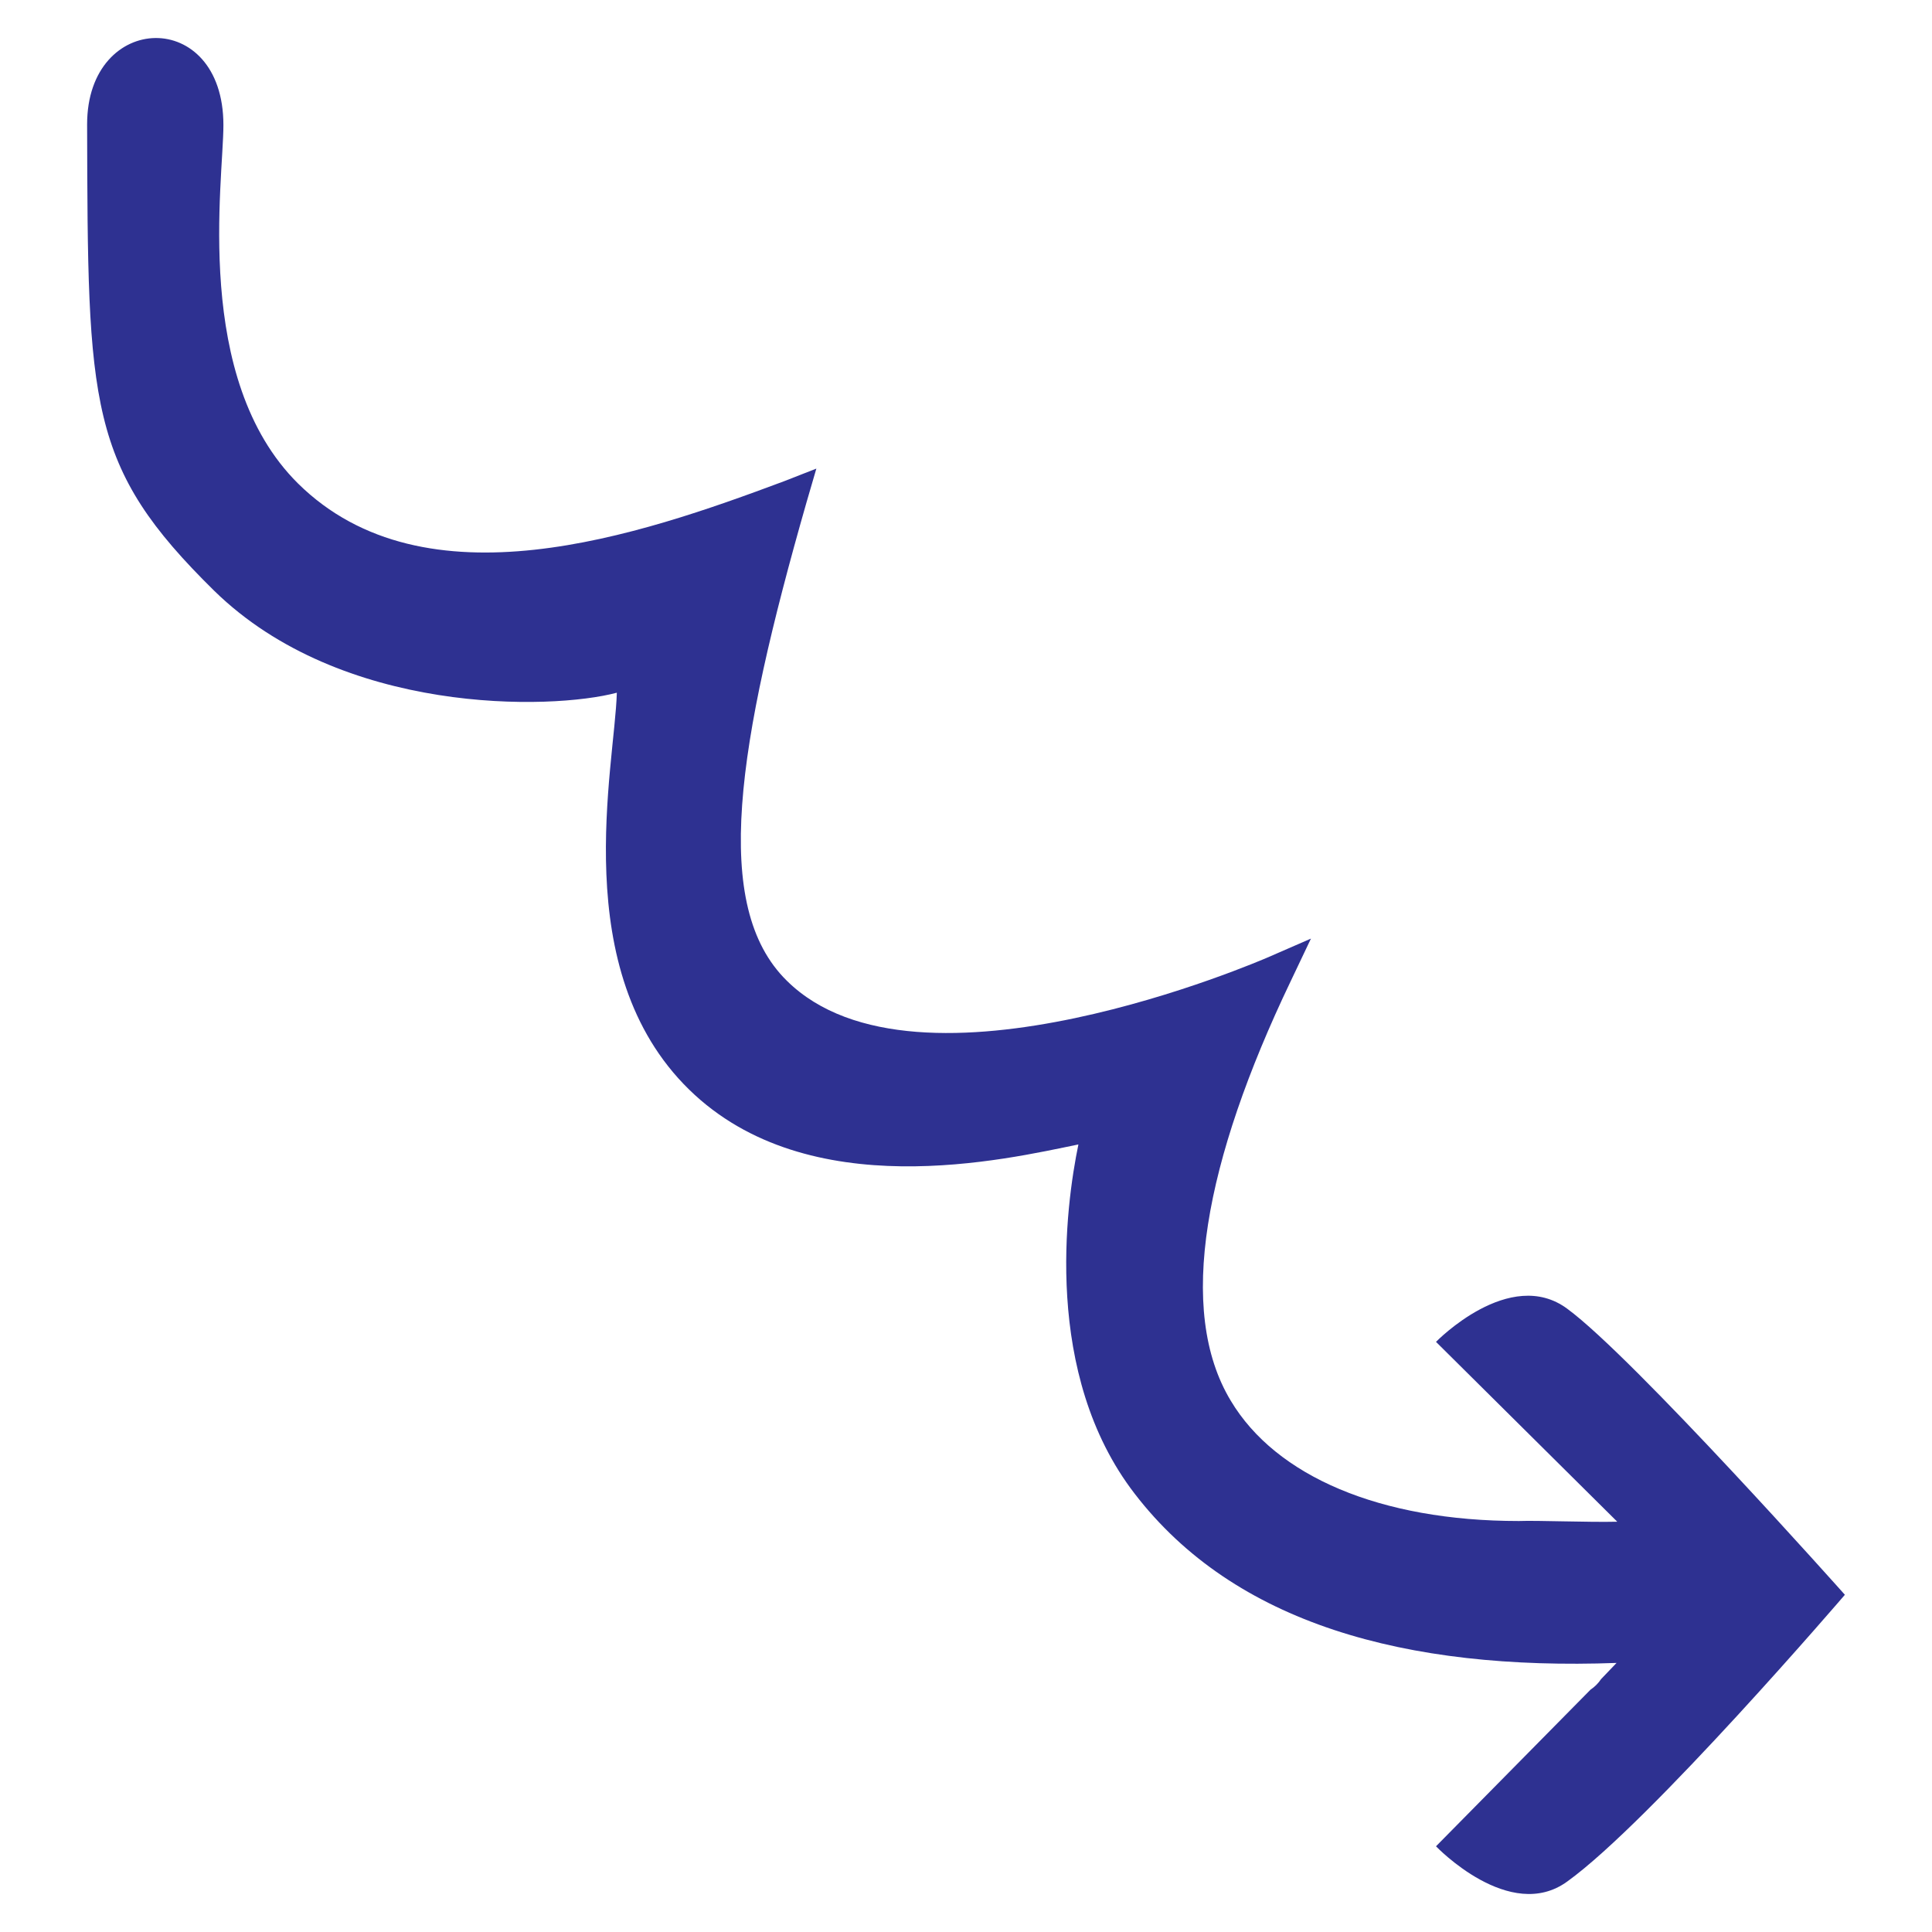
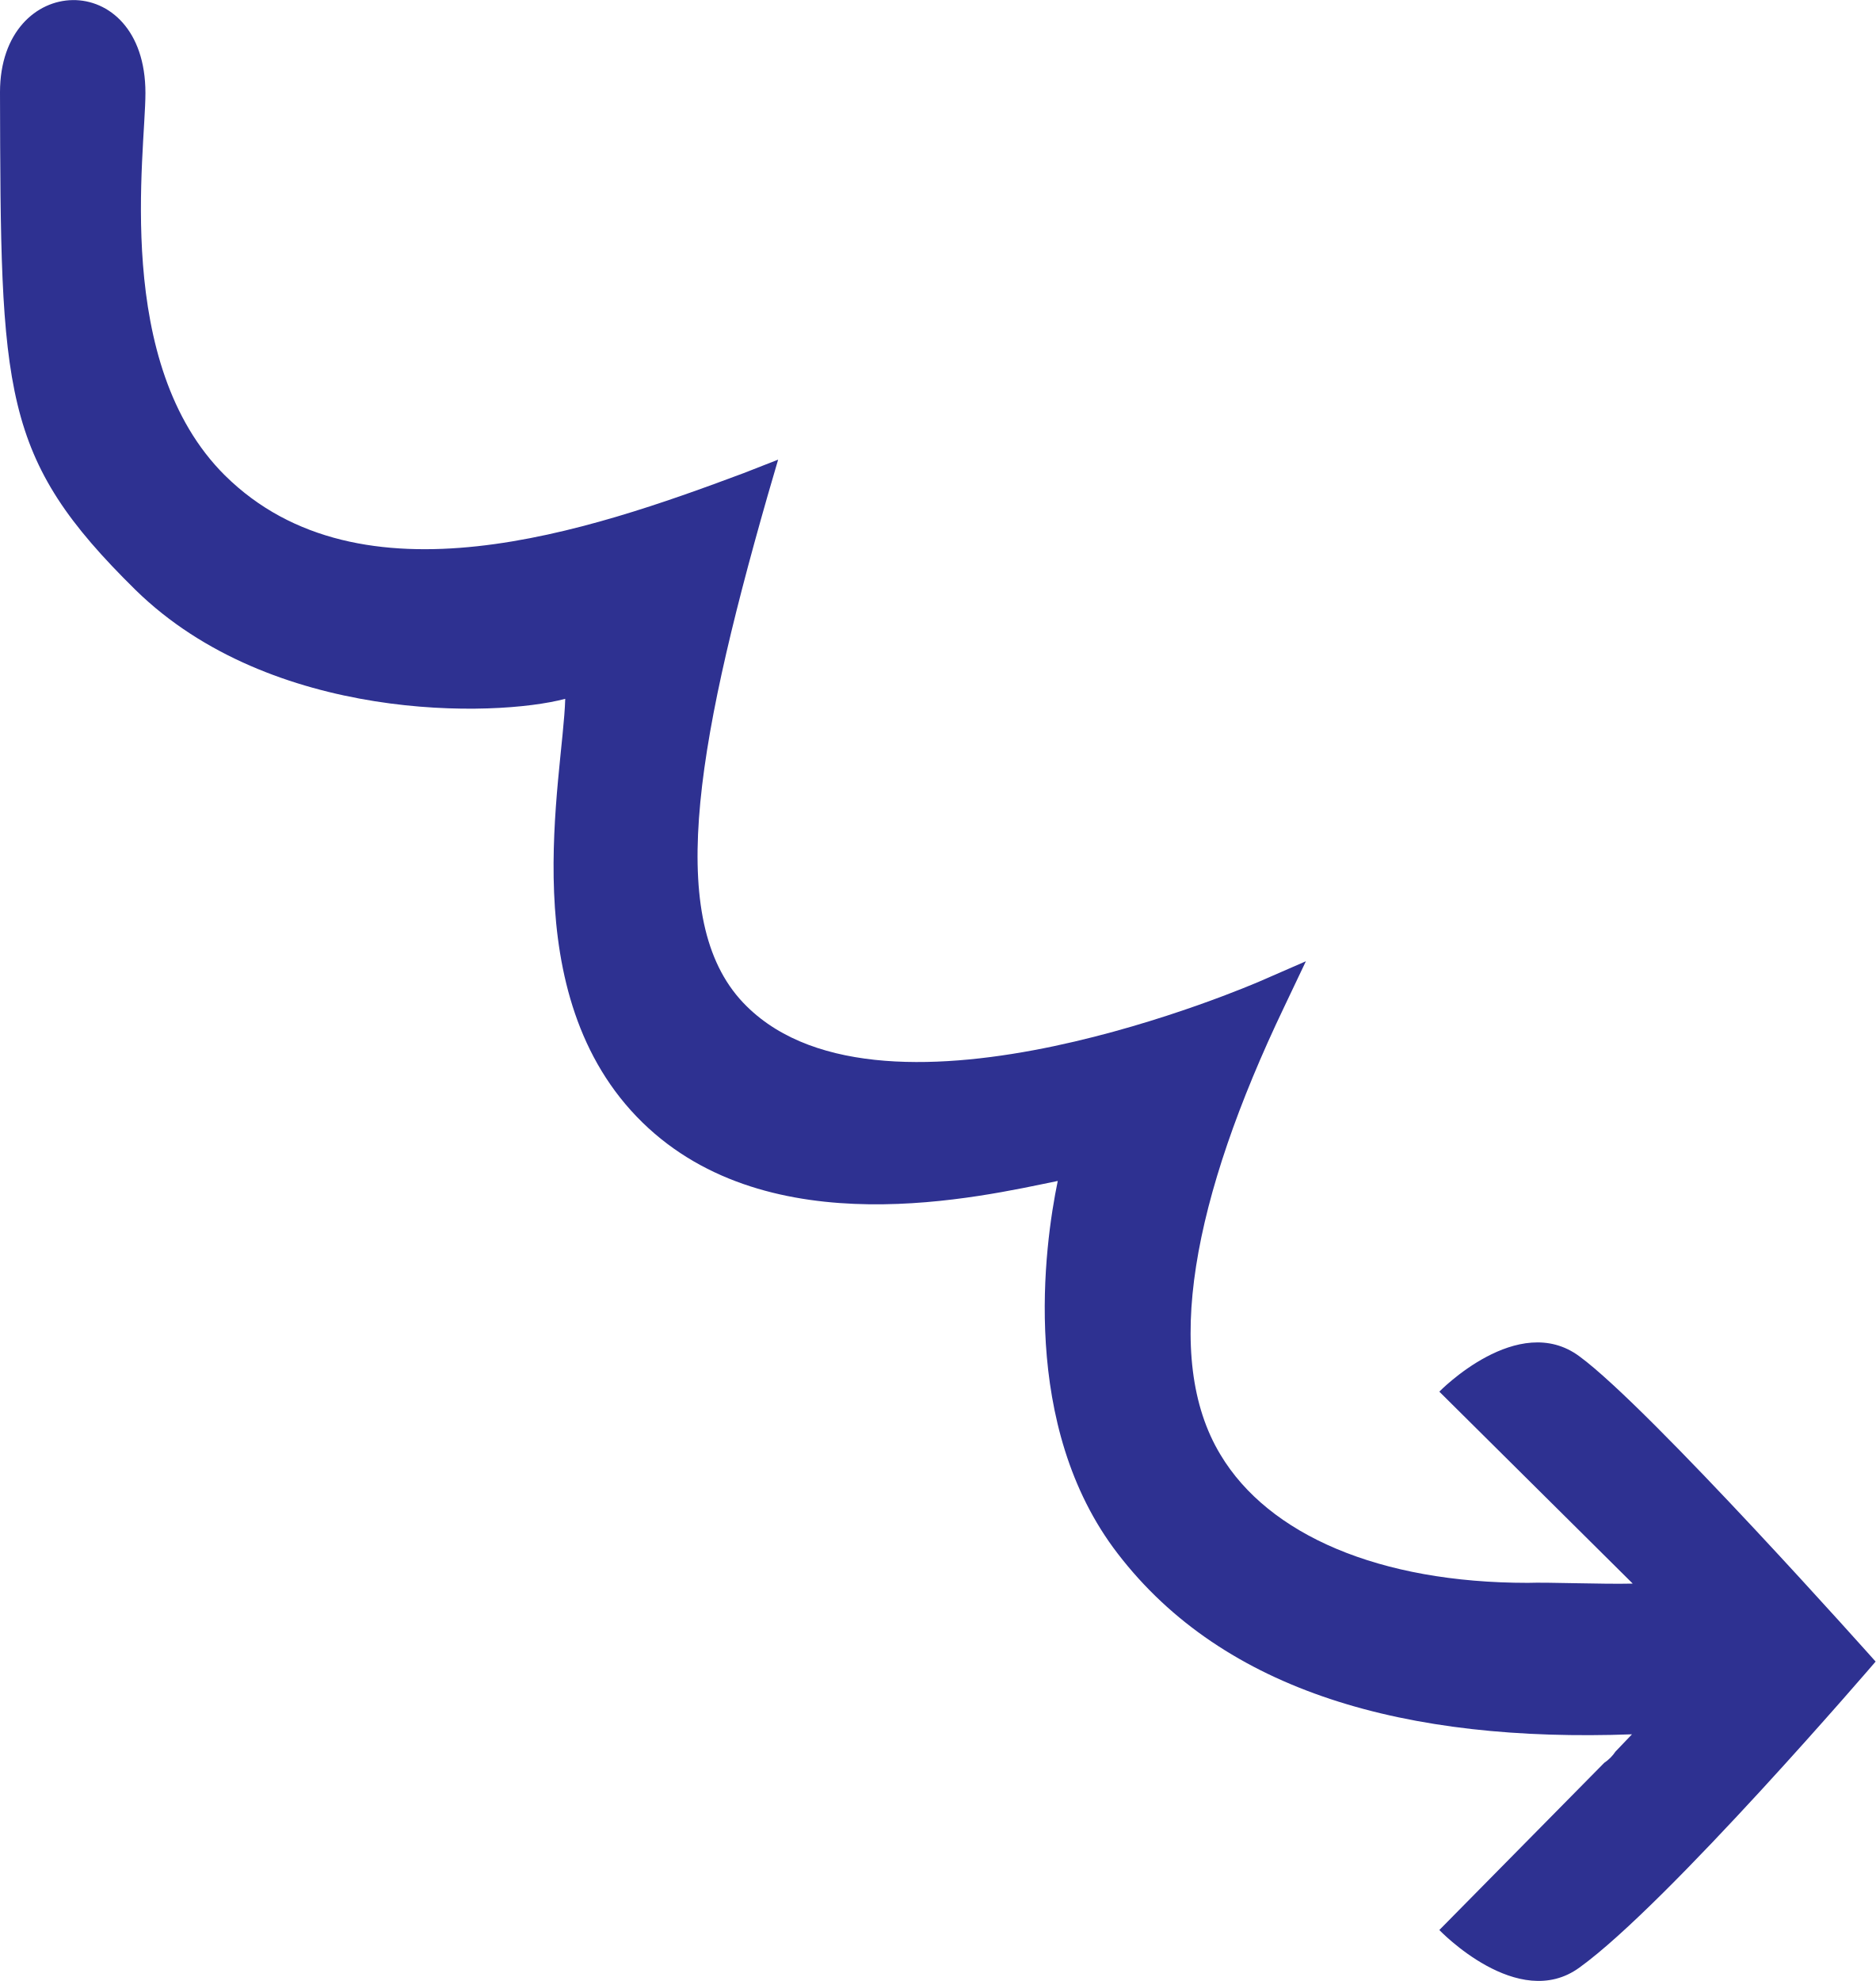
- <svg xmlns="http://www.w3.org/2000/svg" viewBox="0 0 275 275">
-   <path fill="#2E3191" d="M31.8,17.8c0,8-4.4,36.1,10.6,51     c18.1,17.9,48.6,7.4,69.2-0.3l4.6-1.8l-1.4,4.8     c-9.9,34.6-13.6,57.5-2.8,68.1     c18.6,18.4,67.9-3.1,68.4-3.3l6.2-2.7l-2.9,6.1     c-12.2,25.5-16.3,46.8-8.5,59.7     c6.4,10.7,21.2,17.1,41,17.1     c2.7-0.1,9.9,0.2,14,0.1     L204.4,191c0,0,10.5-10.8,18.7-4.7     c9.4,6.9,39.5,40.7,39.5,40.7     s-27.7,32.3-39.5,40.8     c-8.2,6-18.7-5-18.7-5l22-22.3     c0.6-0.4,1.1-0.9,1.5-1.5l2.2-2.3     c-30,1.1-54.4-5.6-68.6-24.1     c-13.1-17-9.8-41-8-49.7     c-10.3,2.1-38.4,8.8-55.4-7.8     c-17.4-17-10.6-45.9-10.3-56.5     c-9.4,2.5-39.2,3.2-57.3-14.5     c-18-17.7-18-26.2-18.1-66.4     C12.4,1.6,31.8,1,31.8,17.8z" />
+ <svg xmlns="http://www.w3.org/2000/svg" version="1.1" id="Layer_1" x="0px" y="0px" viewBox="0 0 250.2 264.2" style="enable-background:new 0 0 250.2 264.2;" xml:space="preserve">
+   <style type="text/css">
+ 	.st0{fill:#2E3191;}
+ </style>
+   <path class="st0" d="M19.4,12.4c0,8-4.4,36.1,10.6,51c18.1,17.9,48.6,7.4,69.2-0.3l4.6-1.8l-1.4,4.8c-9.9,34.6-13.6,57.5-2.8,68.1  c18.6,18.4,67.9-3.1,68.4-3.3l6.2-2.7l-2.9,6.1c-12.2,25.5-16.3,46.8-8.5,59.7c6.4,10.7,21.2,17.1,41,17.1c2.7-0.1,9.9,0.2,14,0.1  L192,185.6c0,0,10.5-10.8,18.7-4.7c9.4,6.9,39.5,40.7,39.5,40.7s-27.7,32.3-39.5,40.8c-8.2,6-18.7-5-18.7-5l22-22.3  c0.6-0.4,1.1-0.9,1.5-1.5l2.2-2.3c-30,1.1-54.4-5.6-68.6-24.1c-13.1-17-9.8-41-8-49.7c-10.3,2.1-38.4,8.8-55.4-7.8  c-17.4-17-10.6-45.9-10.3-56.5c-9.4,2.5-39.2,3.2-57.3-14.5C0.1,61,0.1,52.5,0,12.3C0-3.8,19.4-4.4,19.4,12.4z" />
</svg>
